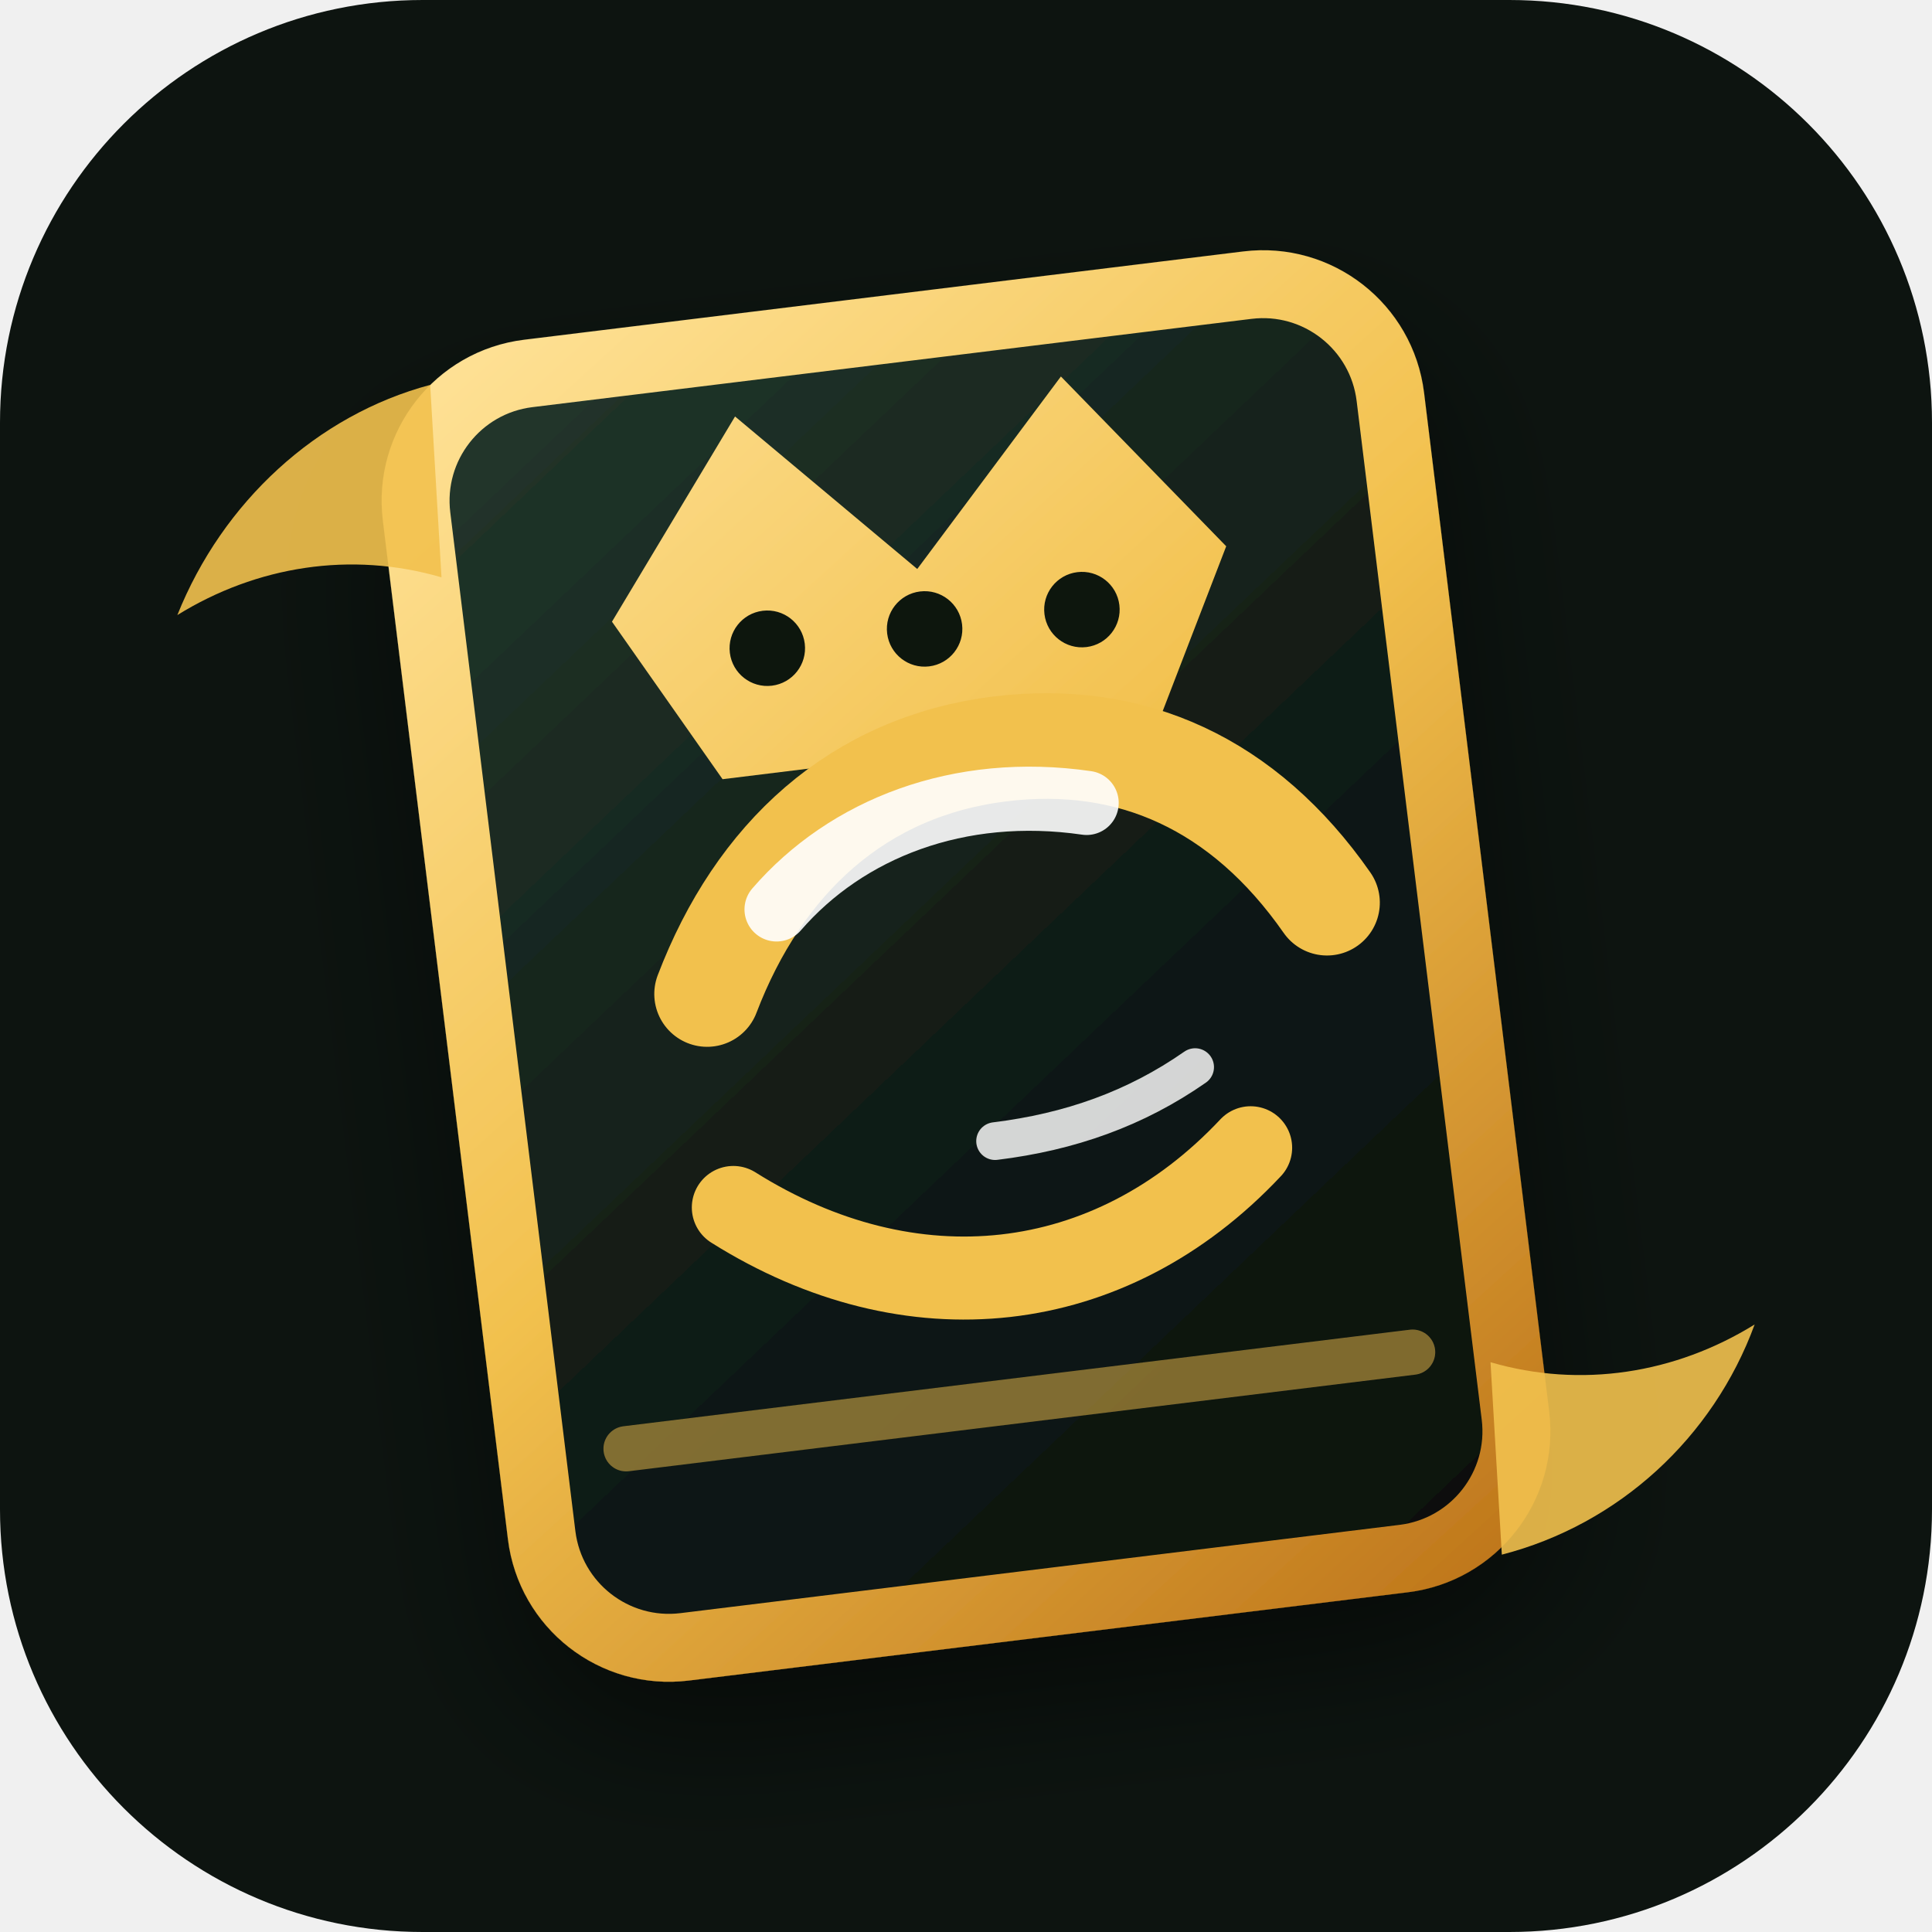
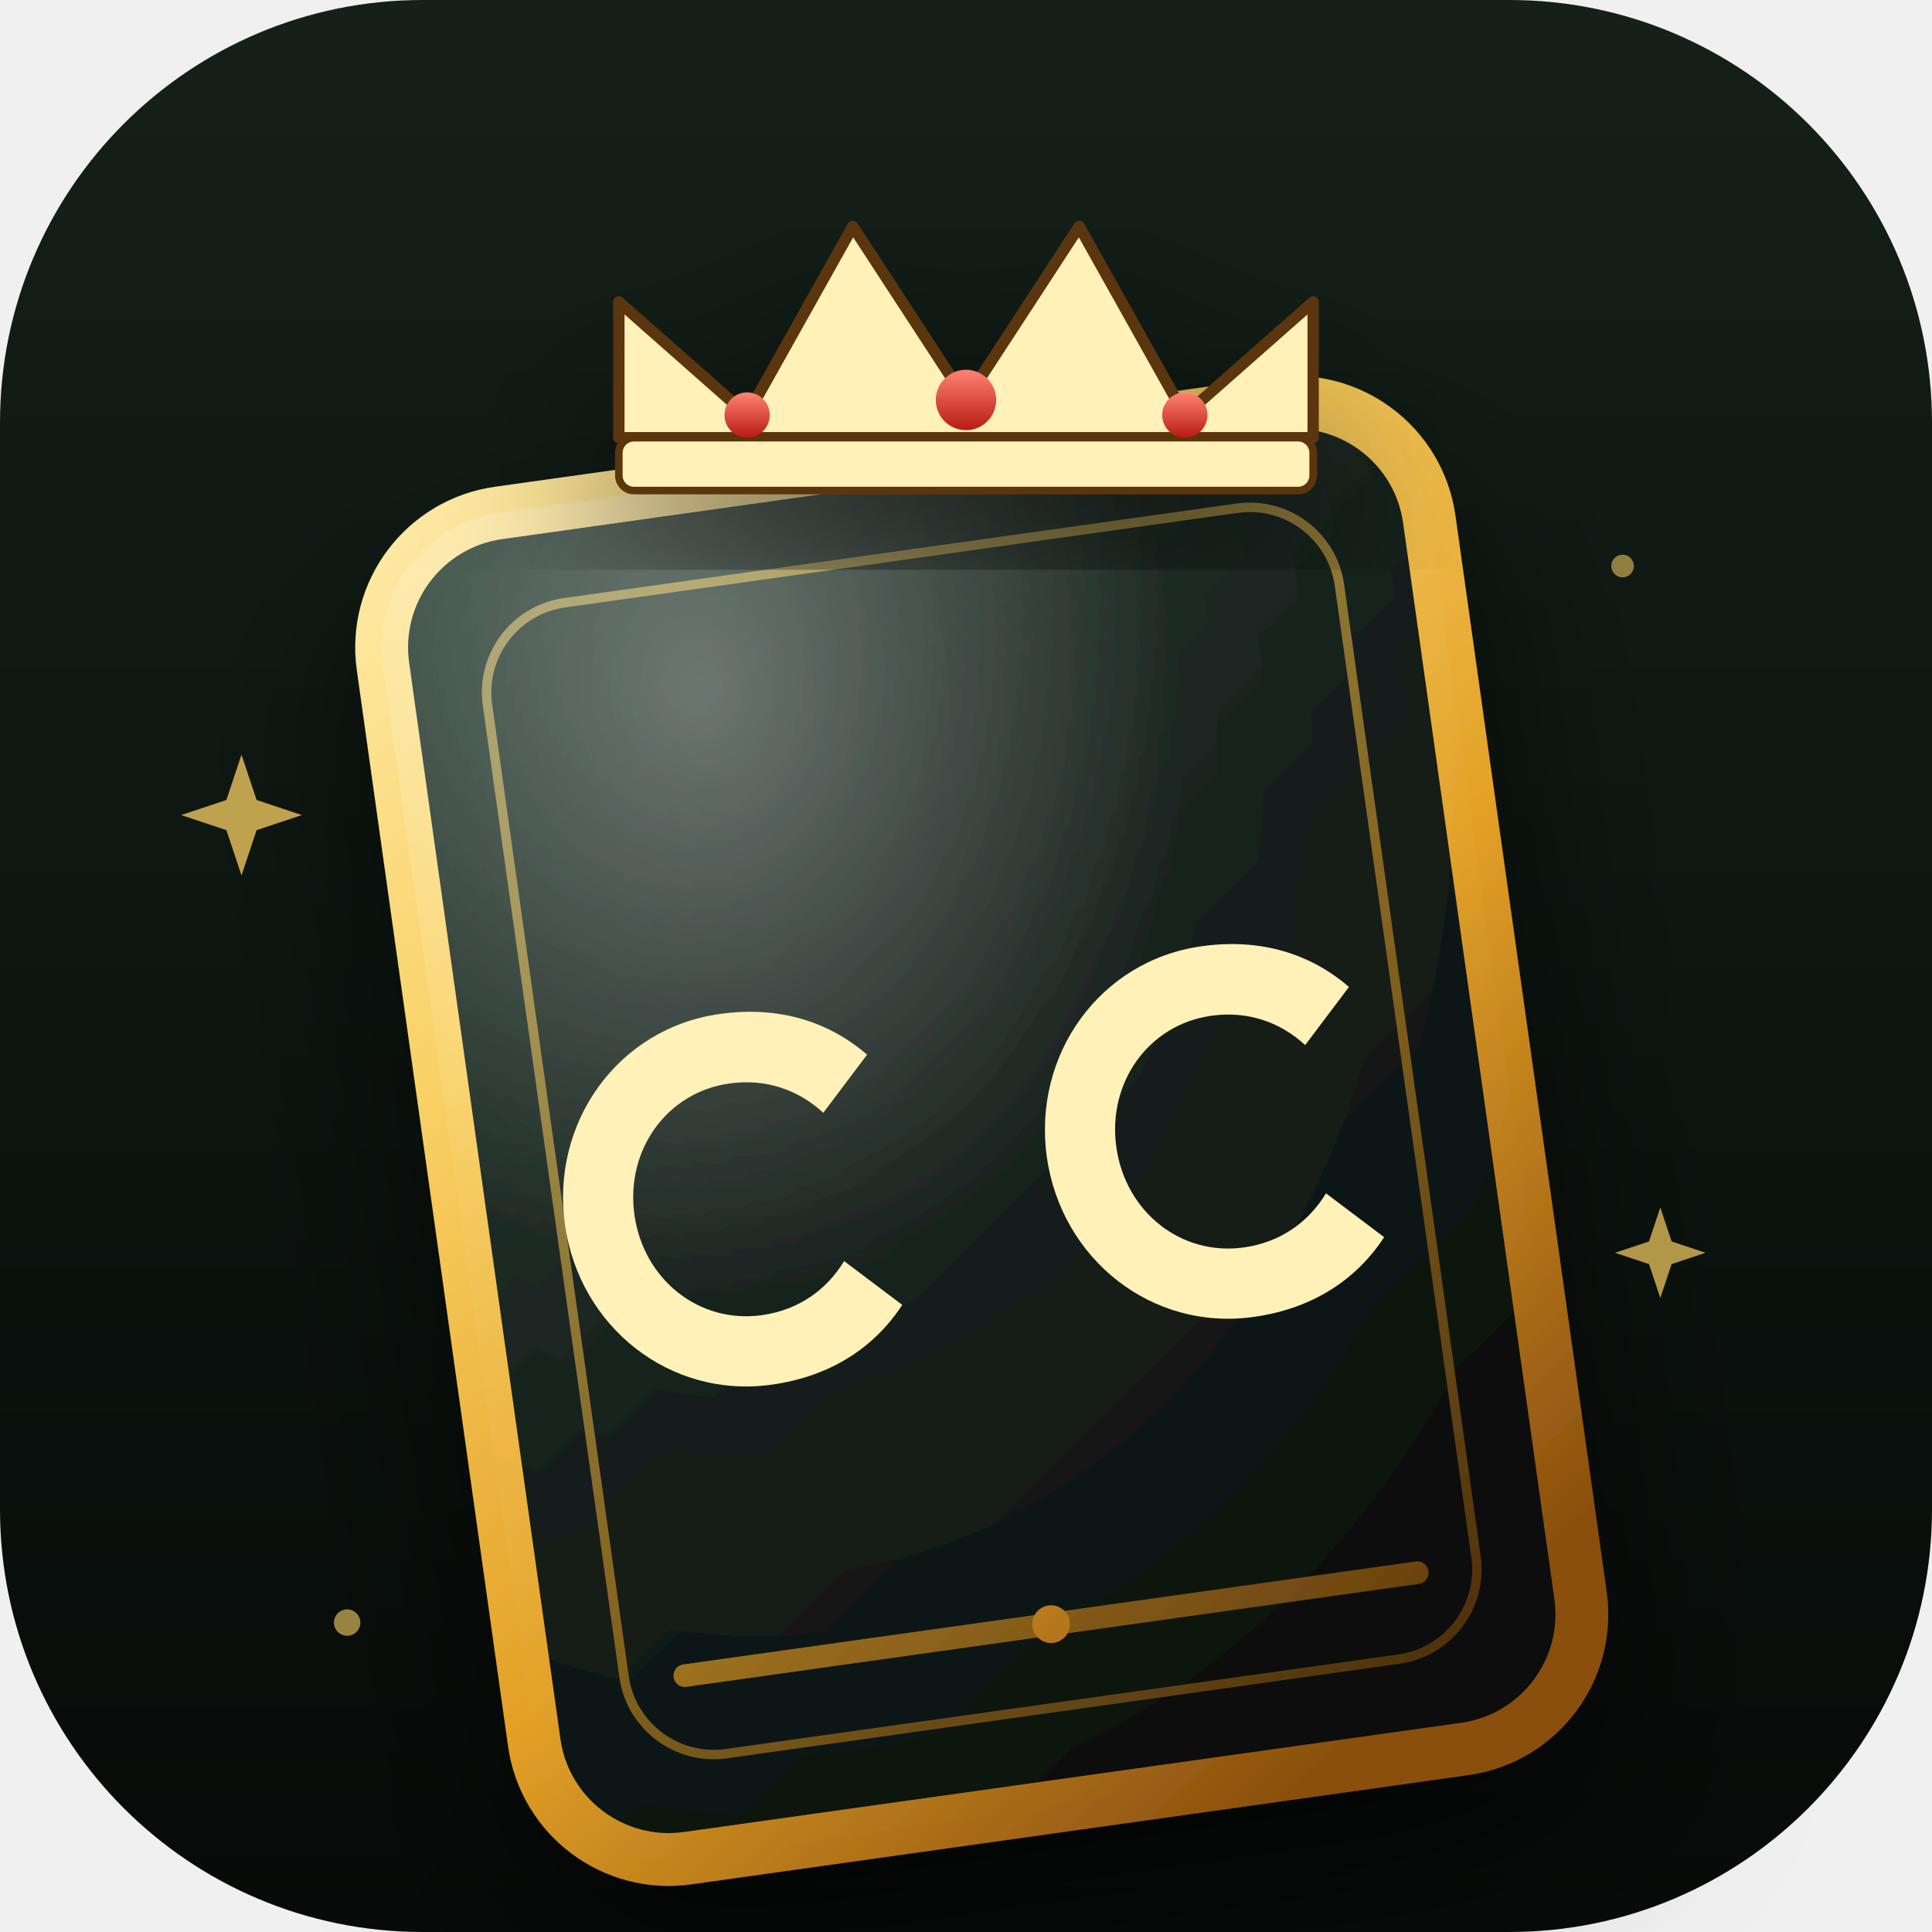
<svg xmlns="http://www.w3.org/2000/svg" viewBox="0 0 512 512">
  <defs>
+     <linearGradient id="bg" x1="0" y1="0" x2="0" y2="512" gradientUnits="userSpaceOnUse">
+       <stop offset="0" stop-color="#142019" />
+       <stop offset="1" stop-color="#070b09" />
+     </linearGradient>
    <linearGradient id="card" x1="118" y1="74" x2="394" y2="446" gradientUnits="userSpaceOnUse">
-       <stop offset="0" stop-color="#243a2e" />
-       <stop offset="0.55" stop-color="#101a15" />
-       <stop offset="1" stop-color="#0a0f0c" />
+       <stop offset="0" stop-color="#2a4335" />
+       <stop offset="0.55" stop-color="#0f1814" />
+       <stop offset="1" stop-color="#080d0a" />
    </linearGradient>
    <linearGradient id="gold" x1="132" y1="68" x2="390" y2="432" gradientUnits="userSpaceOnUse">
-       <stop offset="0" stop-color="#ffe39a" />
-       <stop offset="0.48" stop-color="#f2c14e" />
-       <stop offset="1" stop-color="#bd741a" />
+       <stop offset="0" stop-color="#fff1b8" />
+       <stop offset="0.35" stop-color="#f9d063" />
+       <stop offset="0.65" stop-color="#e3a127" />
+       <stop offset="1" stop-color="#8a4f0e" />
    </linearGradient>
-     <filter id="shadow" x="-20%" y="-20%" width="140%" height="140%">
-       <feDropShadow dx="0" dy="18" stdDeviation="18" flood-color="#000000" flood-opacity="0.45" />
+     <linearGradient id="gem" x1="0" y1="0" x2="0" y2="1">
+       <stop offset="0" stop-color="#ff8273" />
+       <stop offset="1" stop-color="#b81c12" />
+     </linearGradient>
+     <radialGradient id="sheen" cx="0.3" cy="0.15" r="0.9">
+       <stop offset="0" stop-color="#ffffff" stop-opacity="0.35" />
+       <stop offset="0.5" stop-color="#ffffff" stop-opacity="0.04" />
+       <stop offset="1" stop-color="#ffffff" stop-opacity="0" />
+     </radialGradient>
+     <filter id="shadow" x="-30%" y="-30%" width="160%" height="160%">
+       <feDropShadow dx="0" dy="22" stdDeviation="22" flood-color="#000" flood-opacity="0.55" />
    </filter>
  </defs>
-   <rect width="512" height="512" rx="112" fill="#0d1410" />
-   <g filter="url(#shadow)" transform="rotate(-7 256 256)">
-     <rect x="126" y="86" width="260" height="340" rx="34" fill="url(#card)" stroke="url(#gold)" stroke-width="18" />
-     <path d="M174 154l39-50 43 46 44-46 38 50-24 45H198l-24-45z" fill="url(#gold)" />
-     <circle cx="214" cy="166" r="10" fill="#0d1410" />
-     <circle cx="256" cy="166" r="10" fill="#0d1410" />
-     <circle cx="298" cy="166" r="10" fill="#0d1410" />
-     <path d="M187 255c18-34 47-55 85-55 35 0 63 17 81 51" fill="none" stroke="#f2c14e" stroke-width="28" stroke-linecap="round" />
-     <path d="M208 235c21-19 52-27 85-18" fill="none" stroke="#ffffff" stroke-width="17" stroke-linecap="round" opacity="0.9" />
-     <path d="M187 312c43 35 96 36 138 1" fill="none" stroke="#f2c14e" stroke-width="22" stroke-linecap="round" />
-     <path d="M258 303c20 0 38-4 55-13" fill="none" stroke="#ffffff" stroke-width="10" stroke-linecap="round" opacity="0.82" />
-     <path d="M151 372h210" stroke="#f2c14e" stroke-width="12" stroke-linecap="round" opacity="0.5" />
+   <rect width="512" height="512" rx="112" fill="url(#bg)" />
+   <g filter="url(#shadow)" transform="rotate(-8 256 270)">
+     <rect x="116" y="120" width="280" height="360" rx="36" fill="url(#card)" stroke="url(#gold)" stroke-width="14" />
+     <rect x="116" y="120" width="280" height="360" rx="36" fill="url(#sheen)" />
+     <rect x="142" y="146" width="228" height="308" rx="24" fill="none" stroke="url(#gold)" stroke-width="2.5" opacity="0.55" />
+     <g transform="translate(256 308)" fill="url(#gold)">
+       <path d="M-104 -78c-44 0-78 36-78 80s34 80 78 80c26 0 46-10 60-26l-22-22c-9 11-22 18-38 18-27 0-48-22-48-50s21-50 48-50c16 0 29 7 38 18l22-22c-14-16-34-26-60-26z" transform="scale(0.62)" />
+       <path d="M-16 -78c-44 0-78 36-78 80s34 80 78 80c26 0 46-10 60-26l-22-22c-9 11-22 18-38 18-27 0-48-22-48-50s21-50 48-50c16 0 29 7 38 18l22-22c-14-16-34-26-60-26z" transform="scale(0.62) translate(120 0)" />
+     </g>
+     <path d="M158 432h196" stroke="url(#gold)" stroke-width="6" stroke-linecap="round" opacity="0.7" />
+     <circle cx="256" cy="432" r="5" fill="url(#gold)" />
  </g>
-   <path d="M114 102c-30 8-55 31-67 61 21-13 46-17 70-10" fill="#f2c14e" opacity="0.9" />
-   <path d="M398 412c31-8 56-31 67-61-21 13-46 17-70 10" fill="#f2c14e" opacity="0.9" />
+   <g transform="translate(256 88)" filter="url(#shadow)">
+     <path d="M-92 28 L-92 -8 L-58 22 L-30 -28 L0 18 L30 -28 L58 22 L92 -8 L92 28 Z" fill="url(#gold)" stroke="#5a3608" stroke-width="3" stroke-linejoin="round" />
+     <rect x="-92" y="28" width="184" height="14" rx="4" fill="url(#gold)" stroke="#5a3608" stroke-width="2" />
+     <circle cx="-58" cy="22" r="6" fill="url(#gem)" />
+     <circle cx="0" cy="18" r="8" fill="url(#gem)" />
+     <circle cx="58" cy="22" r="6" fill="url(#gem)" />
+   </g>
+   <g fill="#f9d063">
+     <path d="M64 200 l4 12 12 4 -12 4 -4 12 -4-12 -12-4 12-4z" opacity="0.75" />
+     <path d="M440 320 l3 9 9 3 -9 3 -3 9 -3-9 -9-3 9-3z" opacity="0.7" />
+     <circle cx="92" cy="430" r="3.5" opacity="0.6" />
+     <circle cx="430" cy="150" r="3" opacity="0.55" />
+   </g>
</svg>
